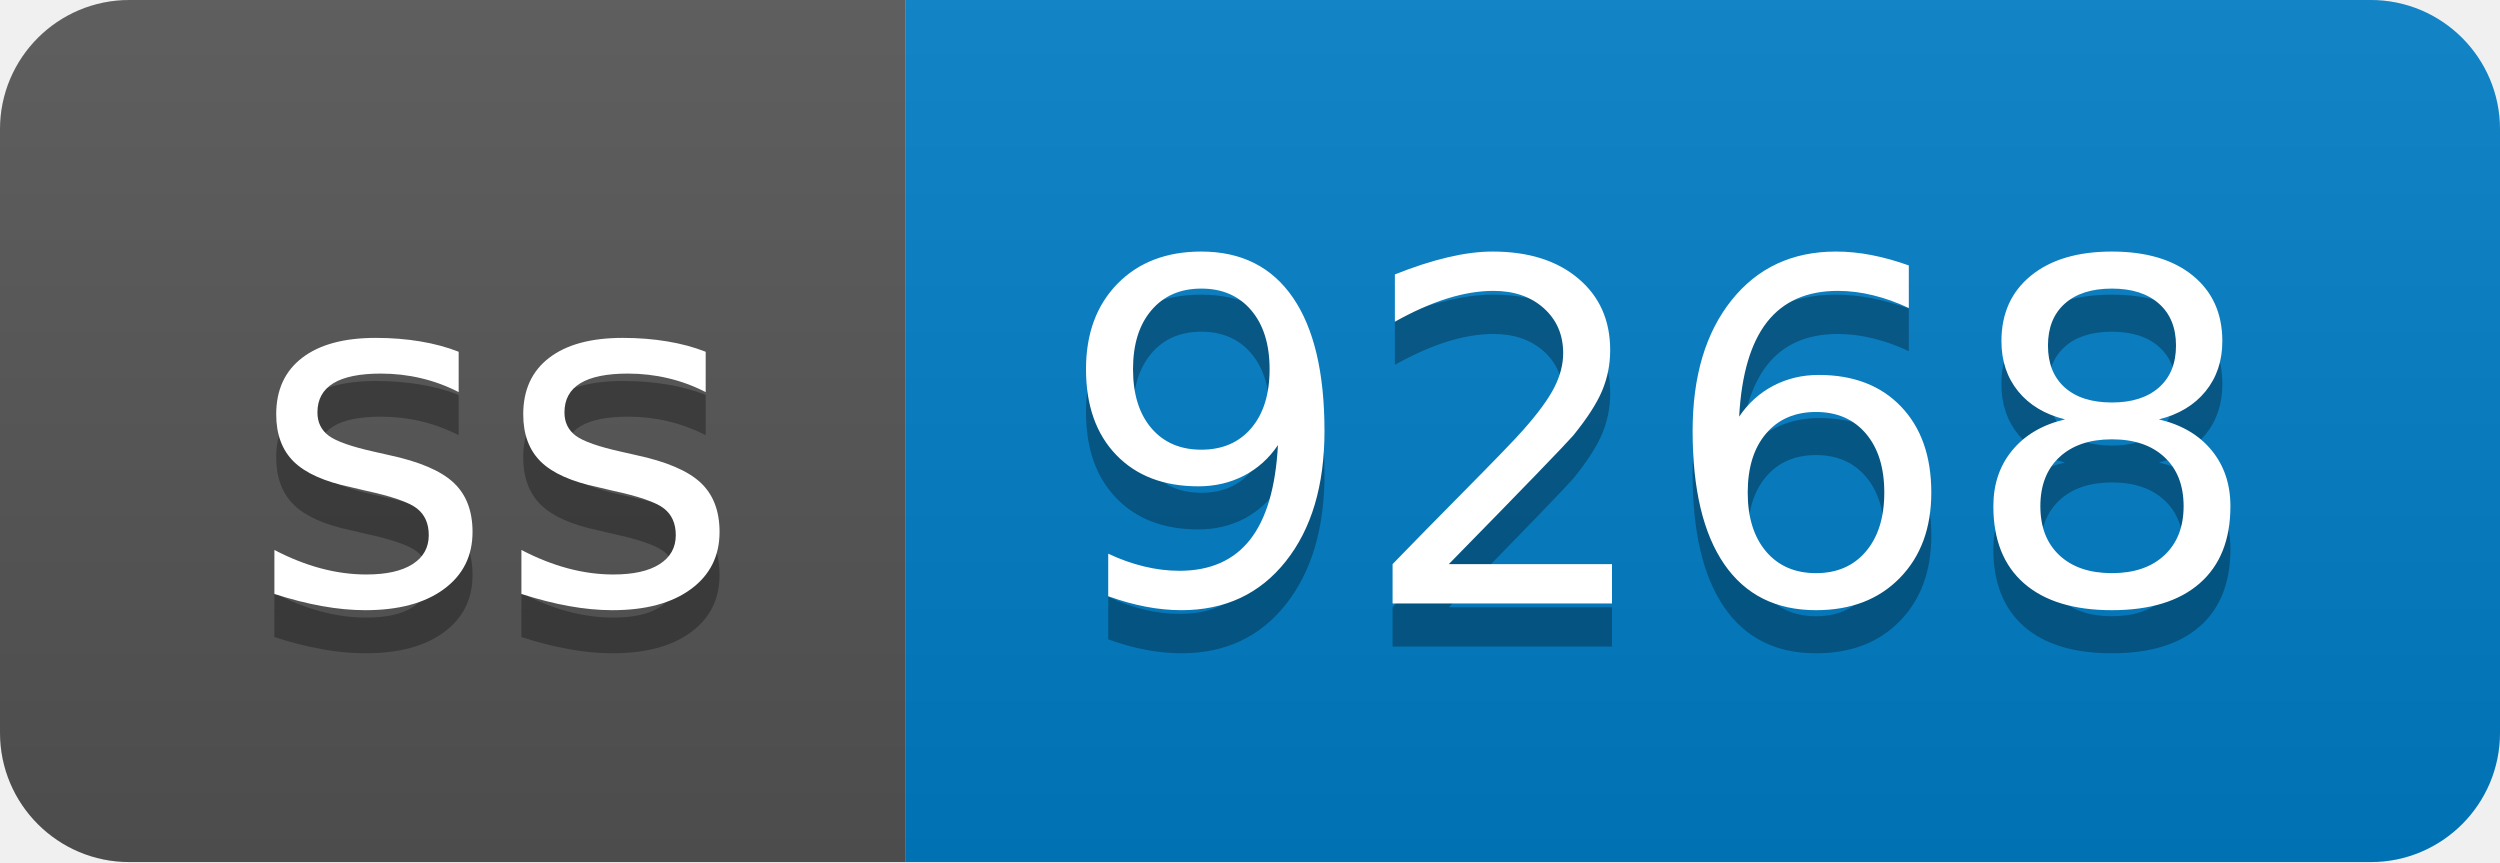
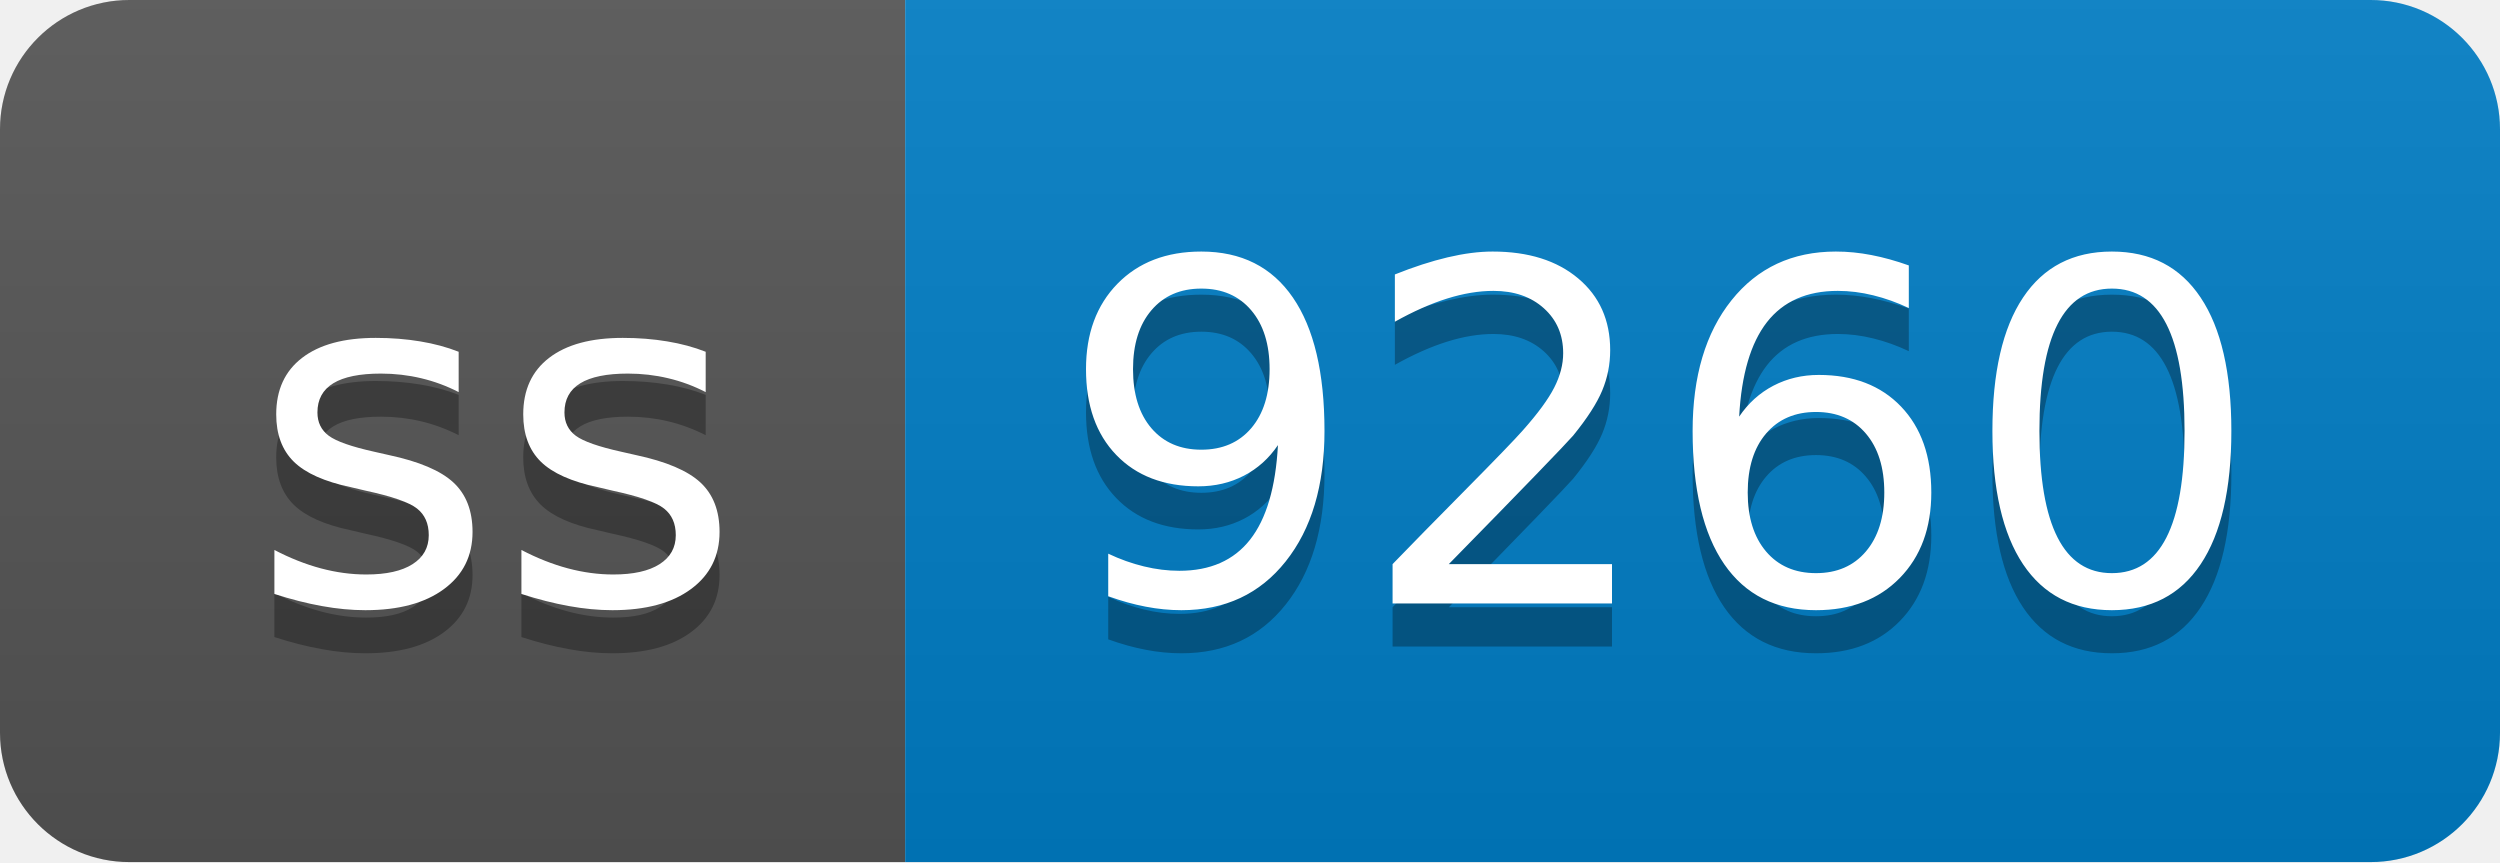
- <svg xmlns="http://www.w3.org/2000/svg" width="58" height="20" role="img" aria-label="ss: 9268">
+ <svg xmlns="http://www.w3.org/2000/svg" width="58" height="20" role="img" aria-label="ss: 9260">
  <linearGradient id="s" x2="0" y2="100%">
    <stop offset="0" stop-color="#bbb" stop-opacity=".1" />
    <stop offset="1" stop-opacity=".1" />
  </linearGradient>
  <clipPath id="r">
    <rect width="58" height="20" rx="3" fill="#fff" />
  </clipPath>
  <g clip-path="url(#r)">
    <rect width="21" height="20" fill="#555" />
    <rect x="21" width="37" height="20" fill="#007ec6" />
    <rect width="58" height="20" fill="url(#s)" />
  </g>
  <g fill="#fff" text-anchor="middle" font-family="Verdana,Geneva,DejaVu Sans,sans-serif" text-rendering="geometricPrecision" font-size="110">
    <text aria-hidden="true" x="115" y="150" fill="#010101" fill-opacity=".3" transform="scale(.1)" textLength="110">ss</text>
    <text x="115" y="140" transform="scale(.1)" fill="#fff" textLength="110">ss</text>
-     <text aria-hidden="true" x="385" y="150" fill="#010101" fill-opacity=".3" transform="scale(.1)" textLength="270">9268</text>
-     <text x="385" y="140" transform="scale(.1)" fill="#fff" textLength="270">9268</text>
+     <text aria-hidden="true" x="385" y="150" fill="#010101" fill-opacity=".3" transform="scale(.1)" textLength="270">9260</text>
+     <text x="385" y="140" transform="scale(.1)" fill="#fff" textLength="270">9260</text>
  </g>
</svg>
